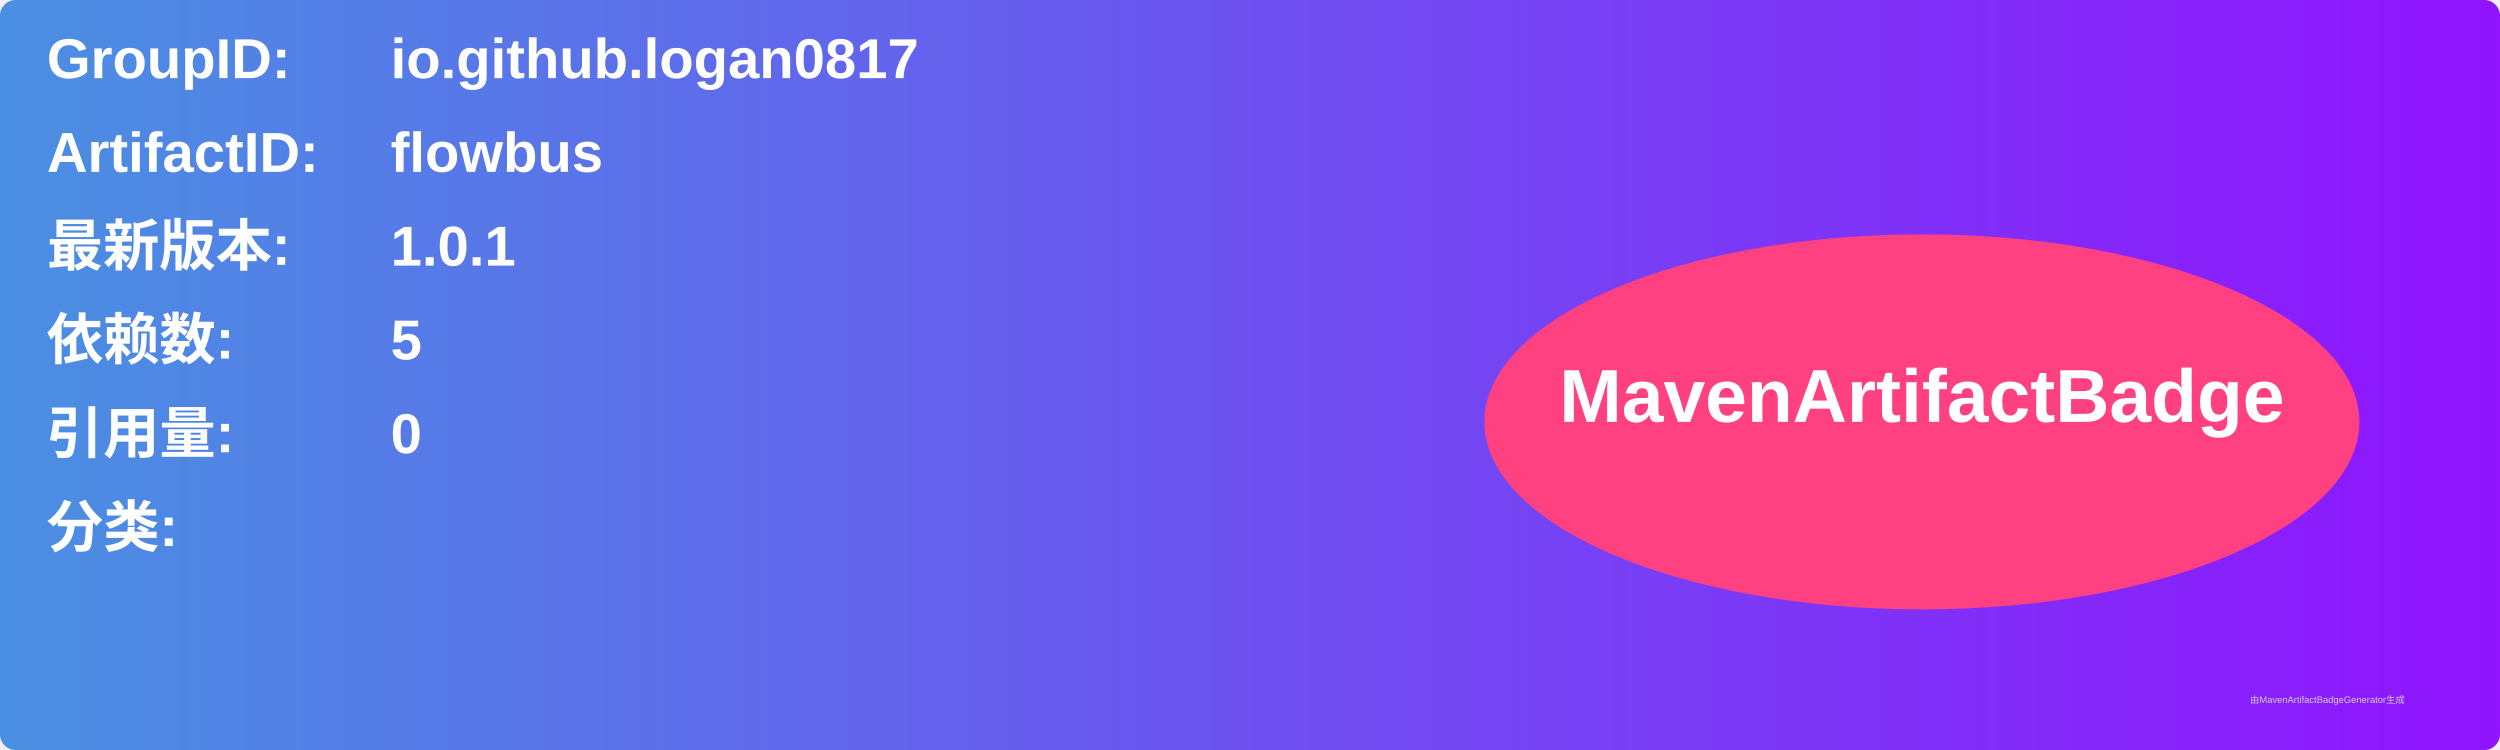
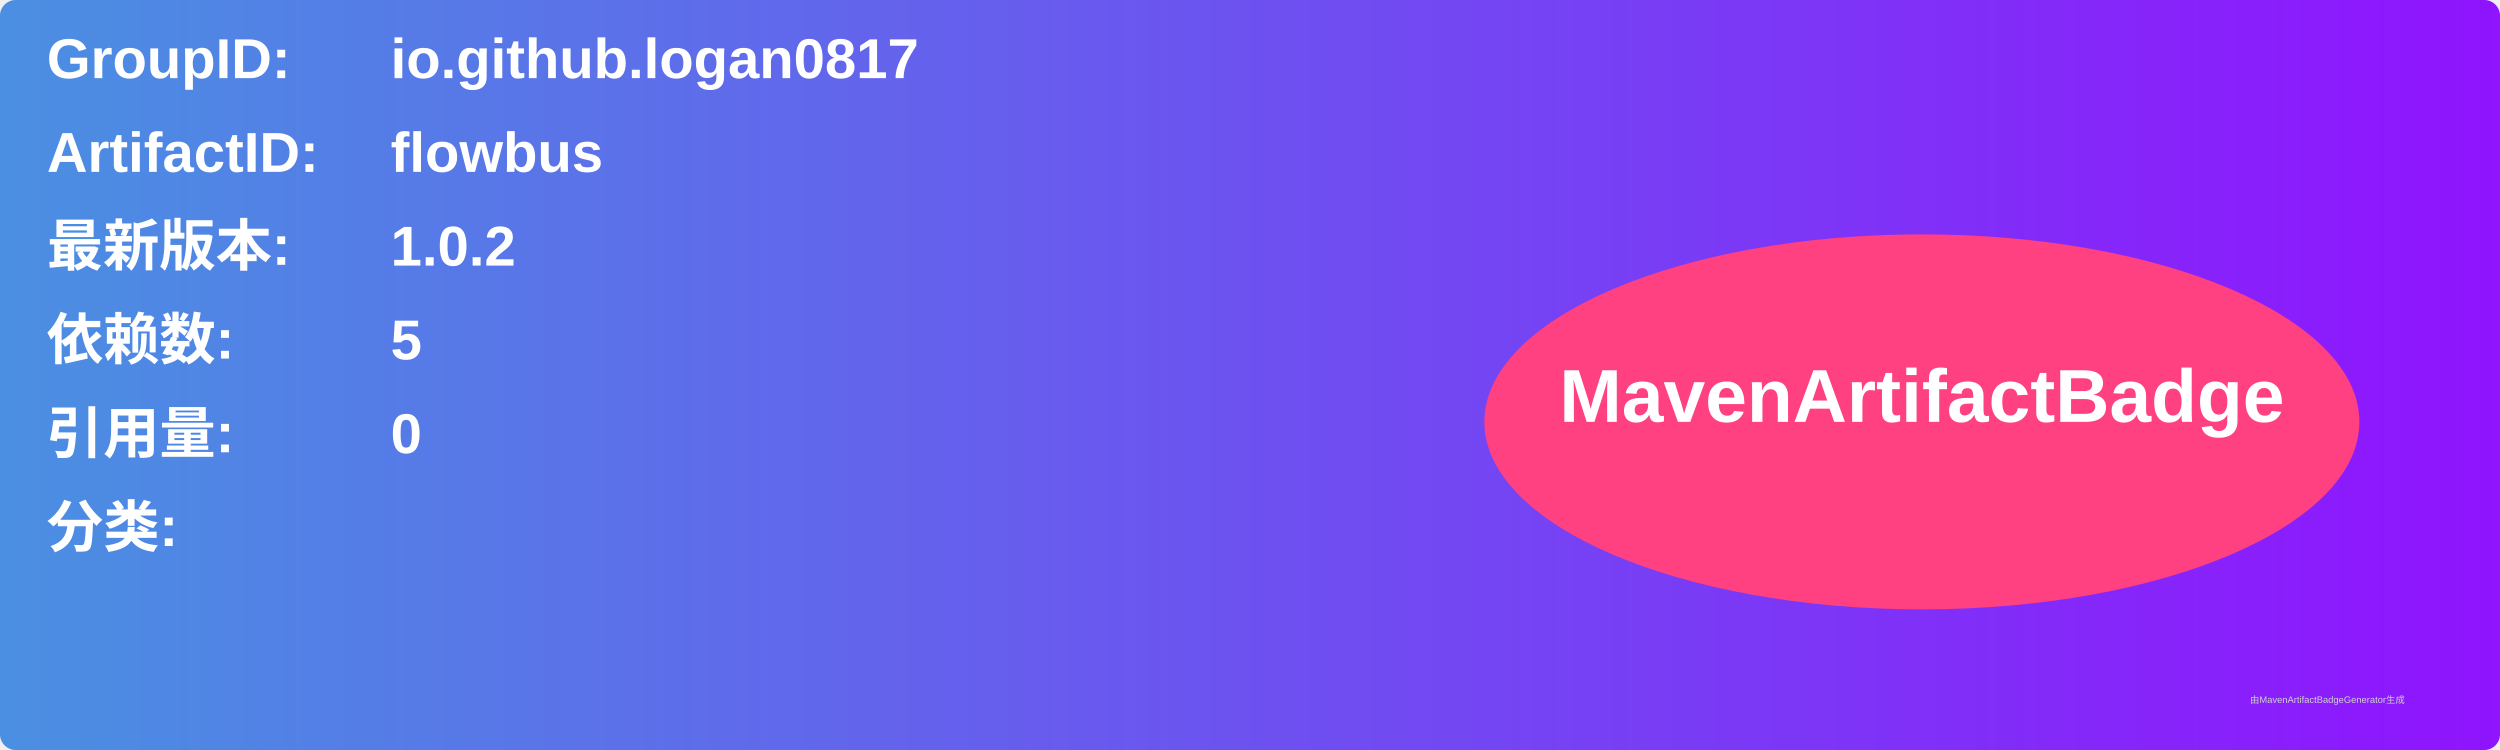
<svg xmlns="http://www.w3.org/2000/svg" width="800" height="240" viewBox="0 0 800 240">
  <linearGradient id="grad" x1="0%" y1="0%" x2="100%" y2="0%">
    <stop offset="0%" stop-color="#4a90e2" />
    <stop offset="100%" stop-color="#9013fe" />
  </linearGradient>
  <rect width="100%" height="100%" rx="5" ry="5" fill="url(#grad)" />
  <g transform="translate(15, 15)">
    <text x="0" y="10" font-family="Arial" font-size="18" fill="white" font-weight="bold" width="260">GroupID:</text>
    <text x="110" y="10" font-family="Arial" font-size="18" fill="white" font-weight="bold" width="460">io.github.logan0817</text>
    <text x="0" y="40" font-family="Arial" font-size="18" fill="white" font-weight="bold" width="260">ArtifactID:</text>
    <text x="110" y="40" font-family="Arial" font-size="18" fill="white" font-weight="bold" width="460">flowbus</text>
    <text x="0" y="70" font-family="Arial" font-size="18" fill="white" font-weight="bold">最新版本:</text>
    <text x="110" y="70" font-family="Arial" font-size="18" fill="white" font-weight="bold">
-       <tspan font-weight="bold">1.0.1</tspan>
+       <tspan font-weight="bold">1.0.2</tspan>
    </text>
    <text x="0" y="100" font-family="Arial" font-size="18" fill="white" font-weight="bold">依赖数: </text>
    <text x="110" y="100" font-family="Arial" font-size="18" fill="white">
      <tspan font-weight="bold">5</tspan>
    </text>
    <text x="0" y="130" font-family="Arial" font-size="18" fill="white" font-weight="bold">引用量: </text>
    <text x="110" y="130" font-family="Arial" font-size="18" fill="white">
      <tspan font-weight="bold">0</tspan>
    </text>
    <text x="0" y="160" font-family="Arial" font-size="18" fill="white" font-weight="bold">分类:</text>
    <text x="10" y="190" font-family="Arial" font-size="10" fill="white">
      <tspan font-weight="bold" />
    </text>
    <ellipse cx="600" cy="120" rx="140" ry="60" fill="#ff4081" />
    <text x="600" y="120" text-anchor="middle" font-family="Arial" font-size="24" fill="white" font-weight="bold">MavenArtifactBadge</text>
  </g>
  <text x="720" y="225" font-family="Arial" font-size="3" fill="#d0d0d0">由MavenArtifactBadgeGenerator生成</text>
</svg>
